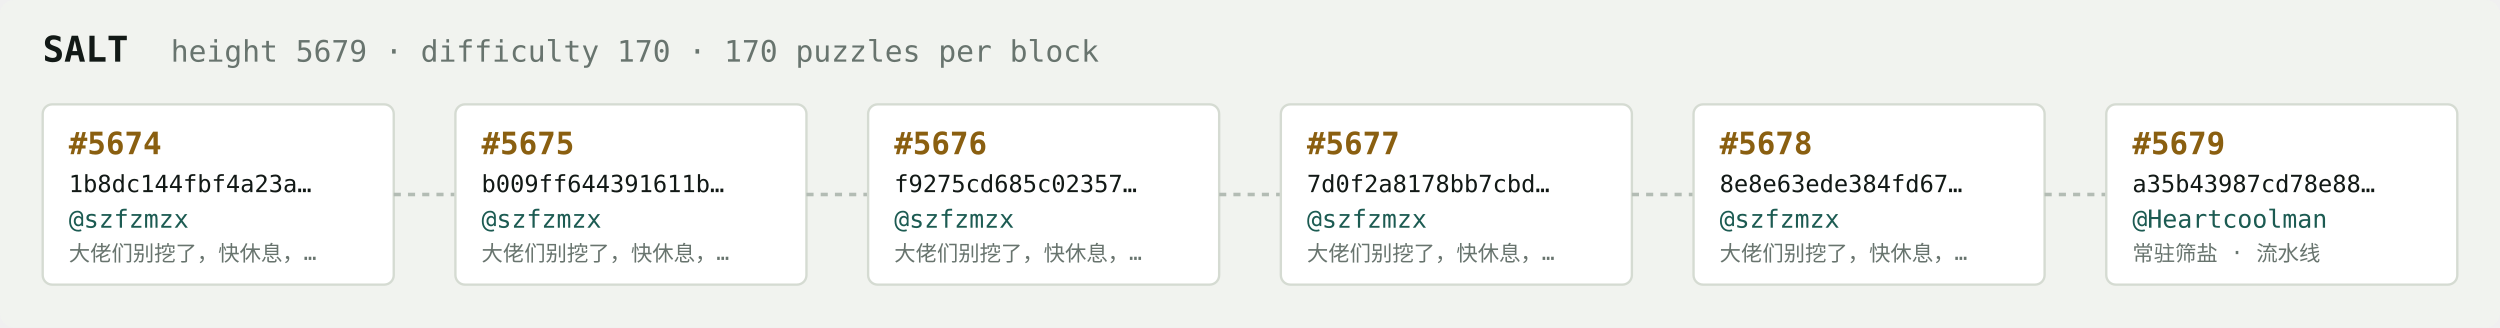
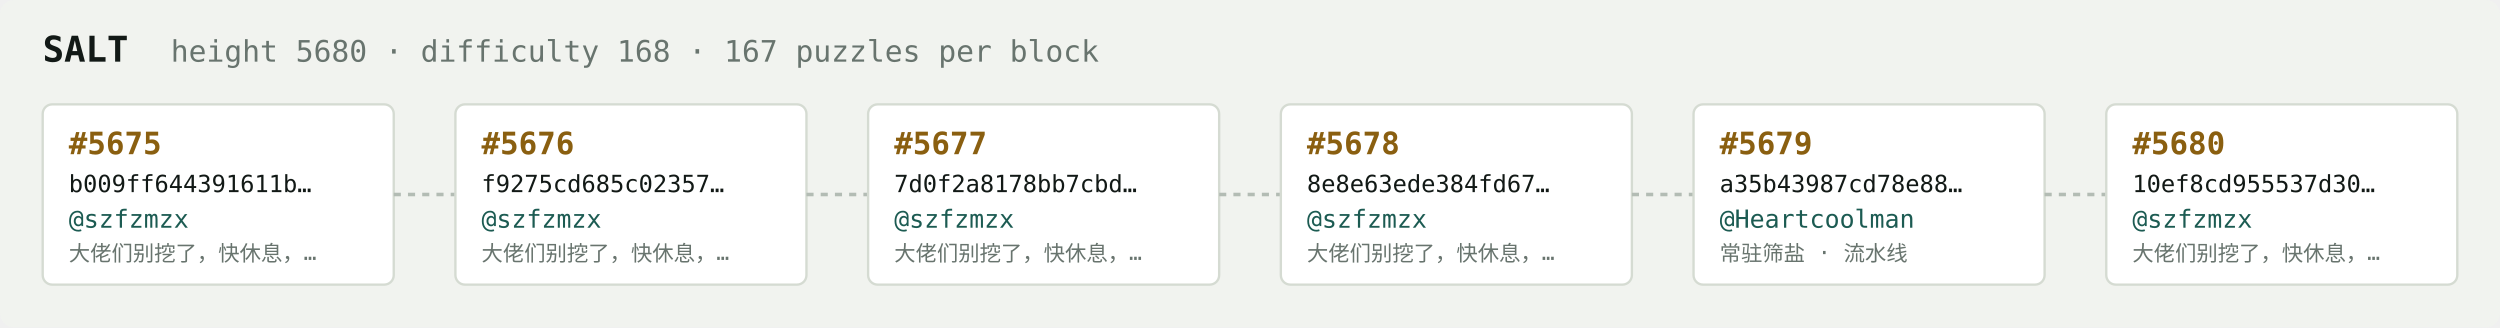
<svg xmlns="http://www.w3.org/2000/svg" width="1054" height="138" viewBox="0 0 1054 138" font-family="ui-monospace,SFMono-Regular,Menlo,monospace">
  <rect fill="#f1f3ef" width="1054" height="138" rx="6" />
  <text x="18" y="26" fill="#121916" font-size="15" font-weight="700">SALT</text>
-   <text x="72" y="26" fill="#68746e" font-size="12.5">height 5679 · difficulty 170 · 170 puzzles per block</text>
+   <text x="72" y="26" fill="#68746e" font-size="12.5">height 5680 · difficulty 168 · 167 puzzles per block</text>
  <rect x="18" y="44" width="148" height="76" rx="4" fill="#ffffff" stroke="#d5dbd2" stroke-width="1" />
-   <text x="29" y="65" fill="#8a5f10" font-size="13" font-weight="700">#5674</text>
-   <text x="29" y="81" fill="#121916" font-size="10">1b8dc144fbf4a23a…</text>
+   <text x="29" y="65" fill="#8a5f10" font-size="13" font-weight="700">#5675</text>
+   <text x="29" y="81" fill="#121916" font-size="10">b009ff644391611b…</text>
  <text x="29" y="96" fill="#1c5b52" font-size="10.5">@szfzmzx</text>
  <text x="29" y="110" fill="#68746e" font-size="9">大佬们别挖了，快休息，…</text>
  <line x1="166" y1="82.0" x2="192" y2="82.0" stroke="#b3bcb4" stroke-width="1.5" stroke-dasharray="3 3" />
  <rect x="192" y="44" width="148" height="76" rx="4" fill="#ffffff" stroke="#d5dbd2" stroke-width="1" />
-   <text x="203" y="65" fill="#8a5f10" font-size="13" font-weight="700">#5675</text>
-   <text x="203" y="81" fill="#121916" font-size="10">b009ff644391611b…</text>
+   <text x="203" y="65" fill="#8a5f10" font-size="13" font-weight="700">#5676</text>
+   <text x="203" y="81" fill="#121916" font-size="10">f9275cd685c02357…</text>
  <text x="203" y="96" fill="#1c5b52" font-size="10.5">@szfzmzx</text>
  <text x="203" y="110" fill="#68746e" font-size="9">大佬们别挖了，快休息，…</text>
  <line x1="340" y1="82.0" x2="366" y2="82.0" stroke="#b3bcb4" stroke-width="1.5" stroke-dasharray="3 3" />
  <rect x="366" y="44" width="148" height="76" rx="4" fill="#ffffff" stroke="#d5dbd2" stroke-width="1" />
-   <text x="377" y="65" fill="#8a5f10" font-size="13" font-weight="700">#5676</text>
-   <text x="377" y="81" fill="#121916" font-size="10">f9275cd685c02357…</text>
+   <text x="377" y="65" fill="#8a5f10" font-size="13" font-weight="700">#5677</text>
+   <text x="377" y="81" fill="#121916" font-size="10">7d0f2a8178bb7cbd…</text>
  <text x="377" y="96" fill="#1c5b52" font-size="10.5">@szfzmzx</text>
  <text x="377" y="110" fill="#68746e" font-size="9">大佬们别挖了，快休息，…</text>
  <line x1="514" y1="82.0" x2="540" y2="82.0" stroke="#b3bcb4" stroke-width="1.5" stroke-dasharray="3 3" />
  <rect x="540" y="44" width="148" height="76" rx="4" fill="#ffffff" stroke="#d5dbd2" stroke-width="1" />
-   <text x="551" y="65" fill="#8a5f10" font-size="13" font-weight="700">#5677</text>
-   <text x="551" y="81" fill="#121916" font-size="10">7d0f2a8178bb7cbd…</text>
+   <text x="551" y="65" fill="#8a5f10" font-size="13" font-weight="700">#5678</text>
+   <text x="551" y="81" fill="#121916" font-size="10">8e8e63ede384fd67…</text>
  <text x="551" y="96" fill="#1c5b52" font-size="10.5">@szfzmzx</text>
  <text x="551" y="110" fill="#68746e" font-size="9">大佬们别挖了，快休息，…</text>
  <line x1="688" y1="82.0" x2="714" y2="82.0" stroke="#b3bcb4" stroke-width="1.5" stroke-dasharray="3 3" />
  <rect x="714" y="44" width="148" height="76" rx="4" fill="#ffffff" stroke="#d5dbd2" stroke-width="1" />
-   <text x="725" y="65" fill="#8a5f10" font-size="13" font-weight="700">#5678</text>
-   <text x="725" y="81" fill="#121916" font-size="10">8e8e63ede384fd67…</text>
-   <text x="725" y="96" fill="#1c5b52" font-size="10.5">@szfzmzx</text>
-   <text x="725" y="110" fill="#68746e" font-size="9">大佬们别挖了，快休息，…</text>
+   <text x="725" y="65" fill="#8a5f10" font-size="13" font-weight="700">#5679</text>
+   <text x="725" y="81" fill="#121916" font-size="10">a35b43987cd78e88…</text>
+   <text x="725" y="96" fill="#1c5b52" font-size="10.5">@Heartcoolman</text>
+   <text x="725" y="110" fill="#68746e" font-size="9">常驻筛盐 · 流水线</text>
  <line x1="862" y1="82.0" x2="888" y2="82.0" stroke="#b3bcb4" stroke-width="1.5" stroke-dasharray="3 3" />
  <rect x="888" y="44" width="148" height="76" rx="4" fill="#ffffff" stroke="#d5dbd2" stroke-width="1" />
-   <text x="899" y="65" fill="#8a5f10" font-size="13" font-weight="700">#5679</text>
-   <text x="899" y="81" fill="#121916" font-size="10">a35b43987cd78e88…</text>
-   <text x="899" y="96" fill="#1c5b52" font-size="10.5">@Heartcoolman</text>
-   <text x="899" y="110" fill="#68746e" font-size="9">常驻筛盐 · 流水线</text>
+   <text x="899" y="65" fill="#8a5f10" font-size="13" font-weight="700">#5680</text>
+   <text x="899" y="81" fill="#121916" font-size="10">10ef8cd955537d30…</text>
+   <text x="899" y="96" fill="#1c5b52" font-size="10.5">@szfzmzx</text>
+   <text x="899" y="110" fill="#68746e" font-size="9">大佬们别挖了，快休息，…</text>
</svg>
